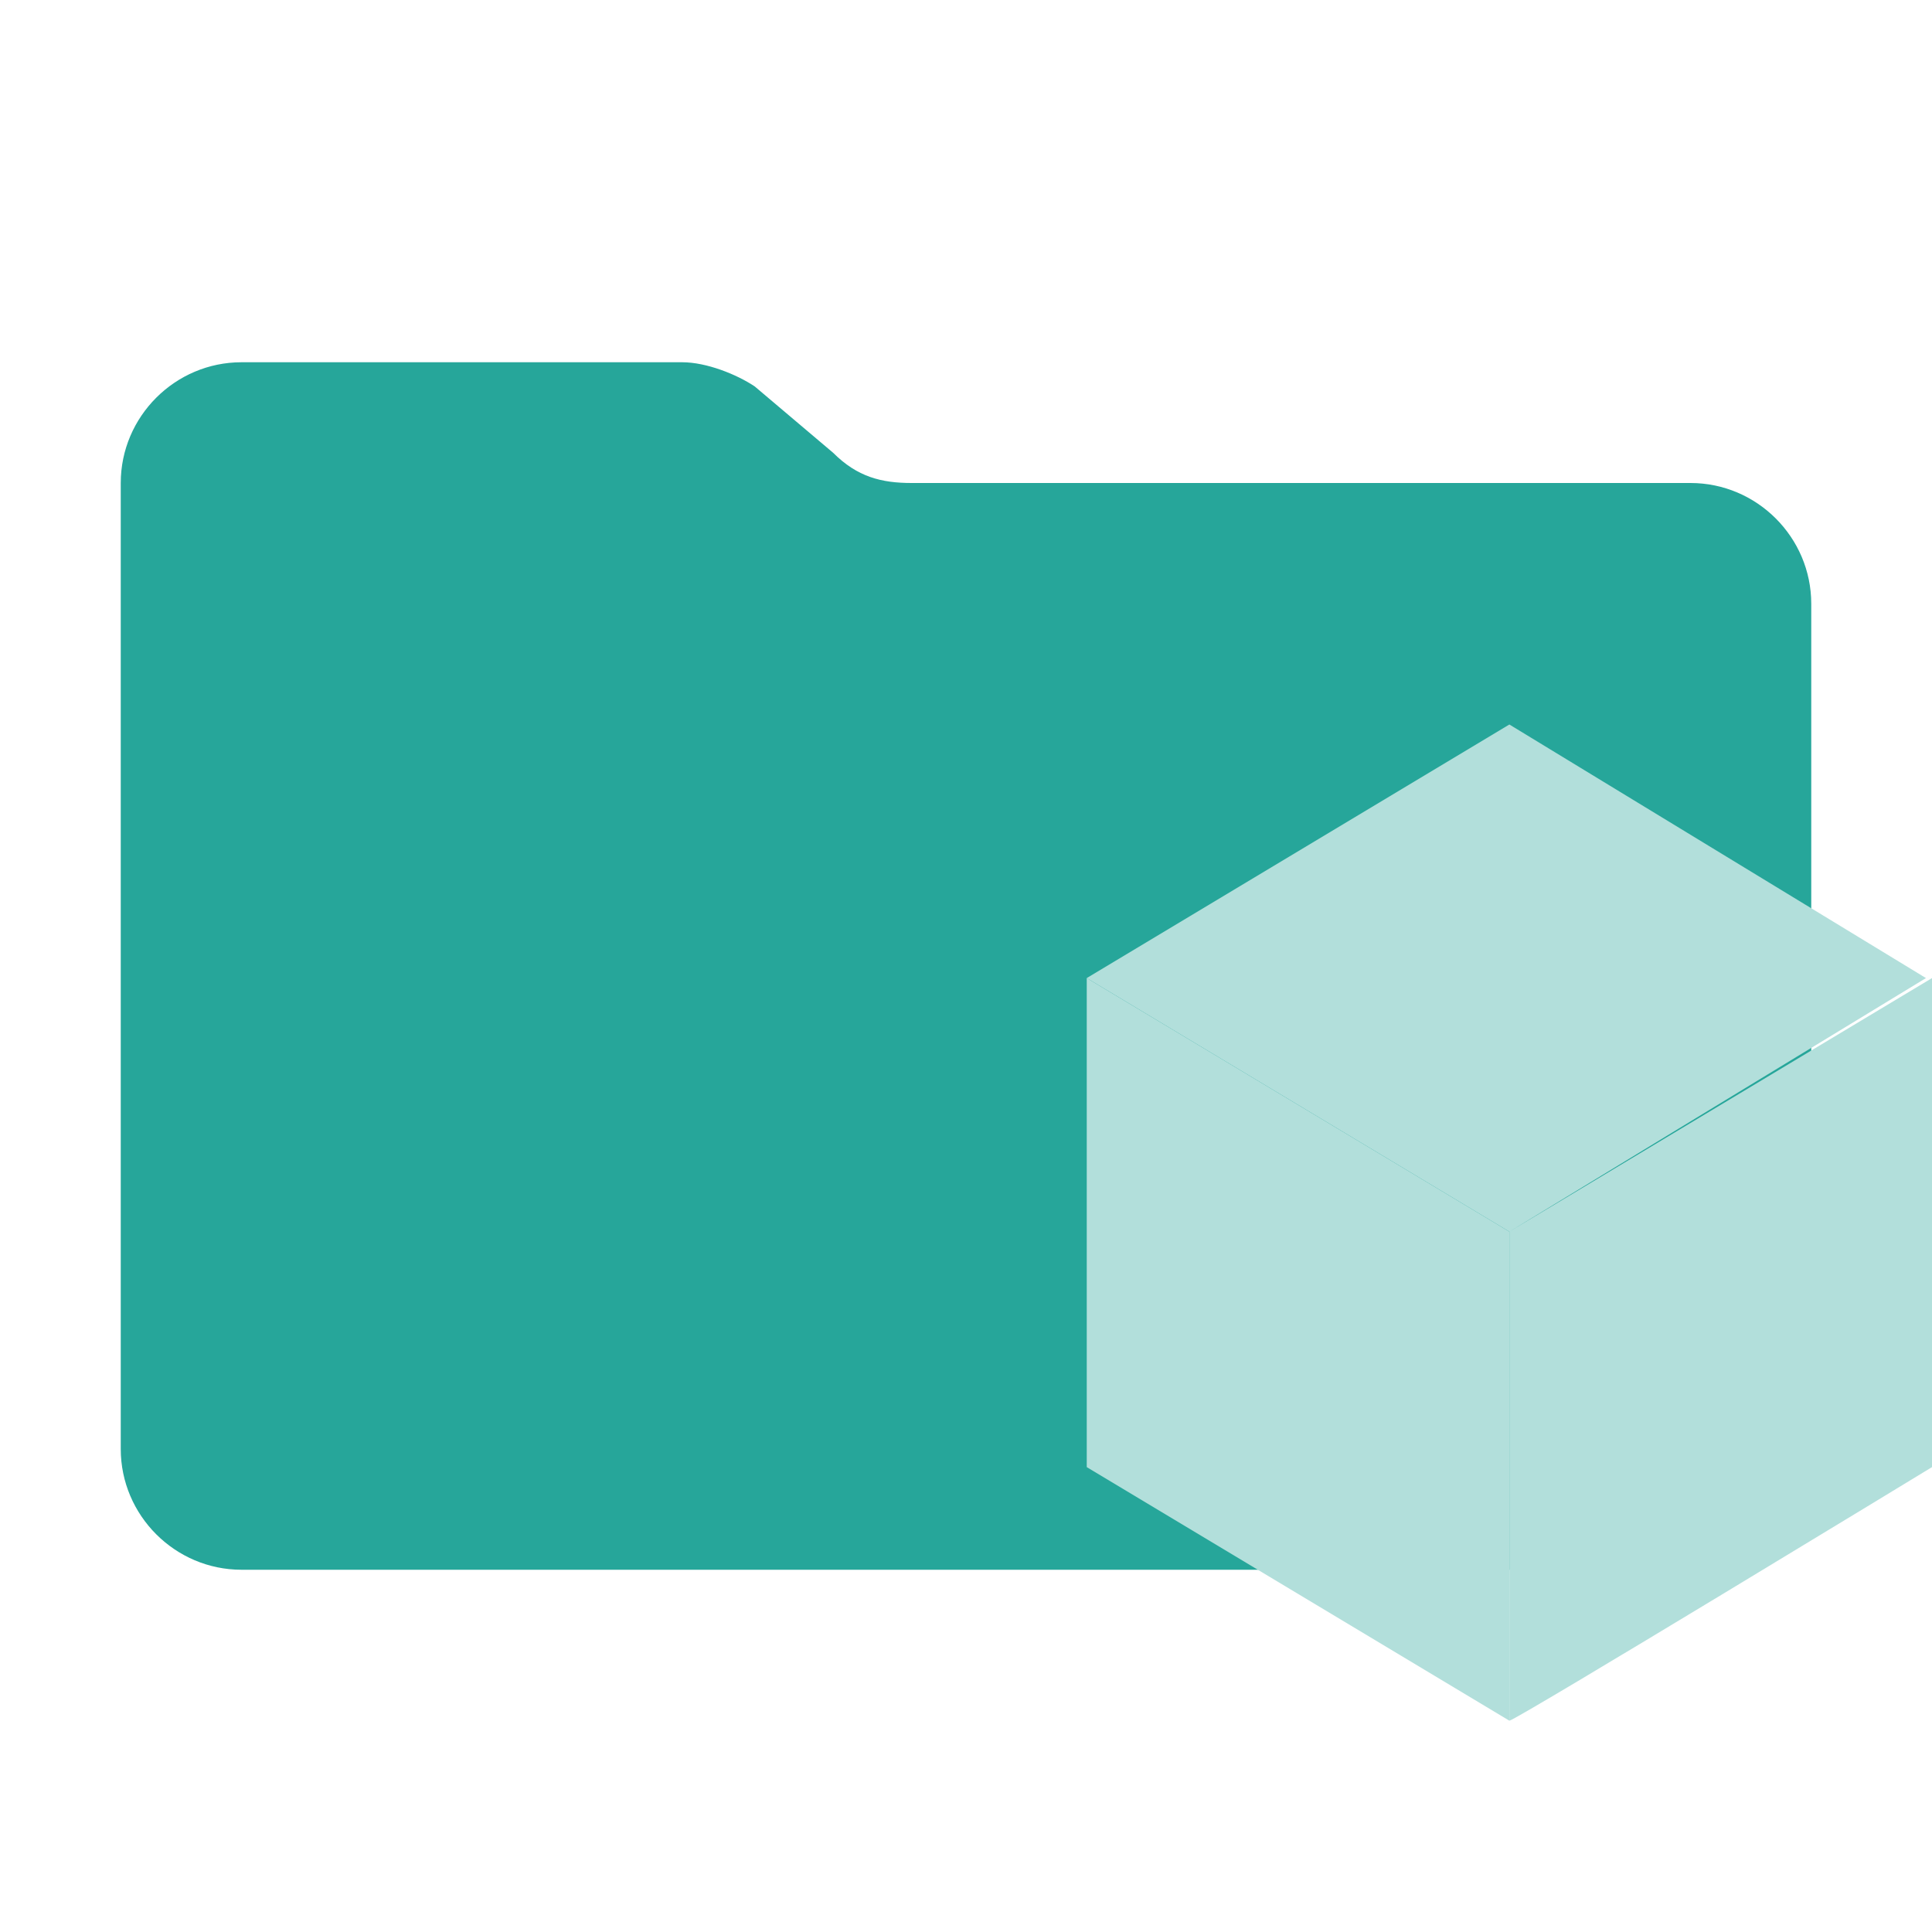
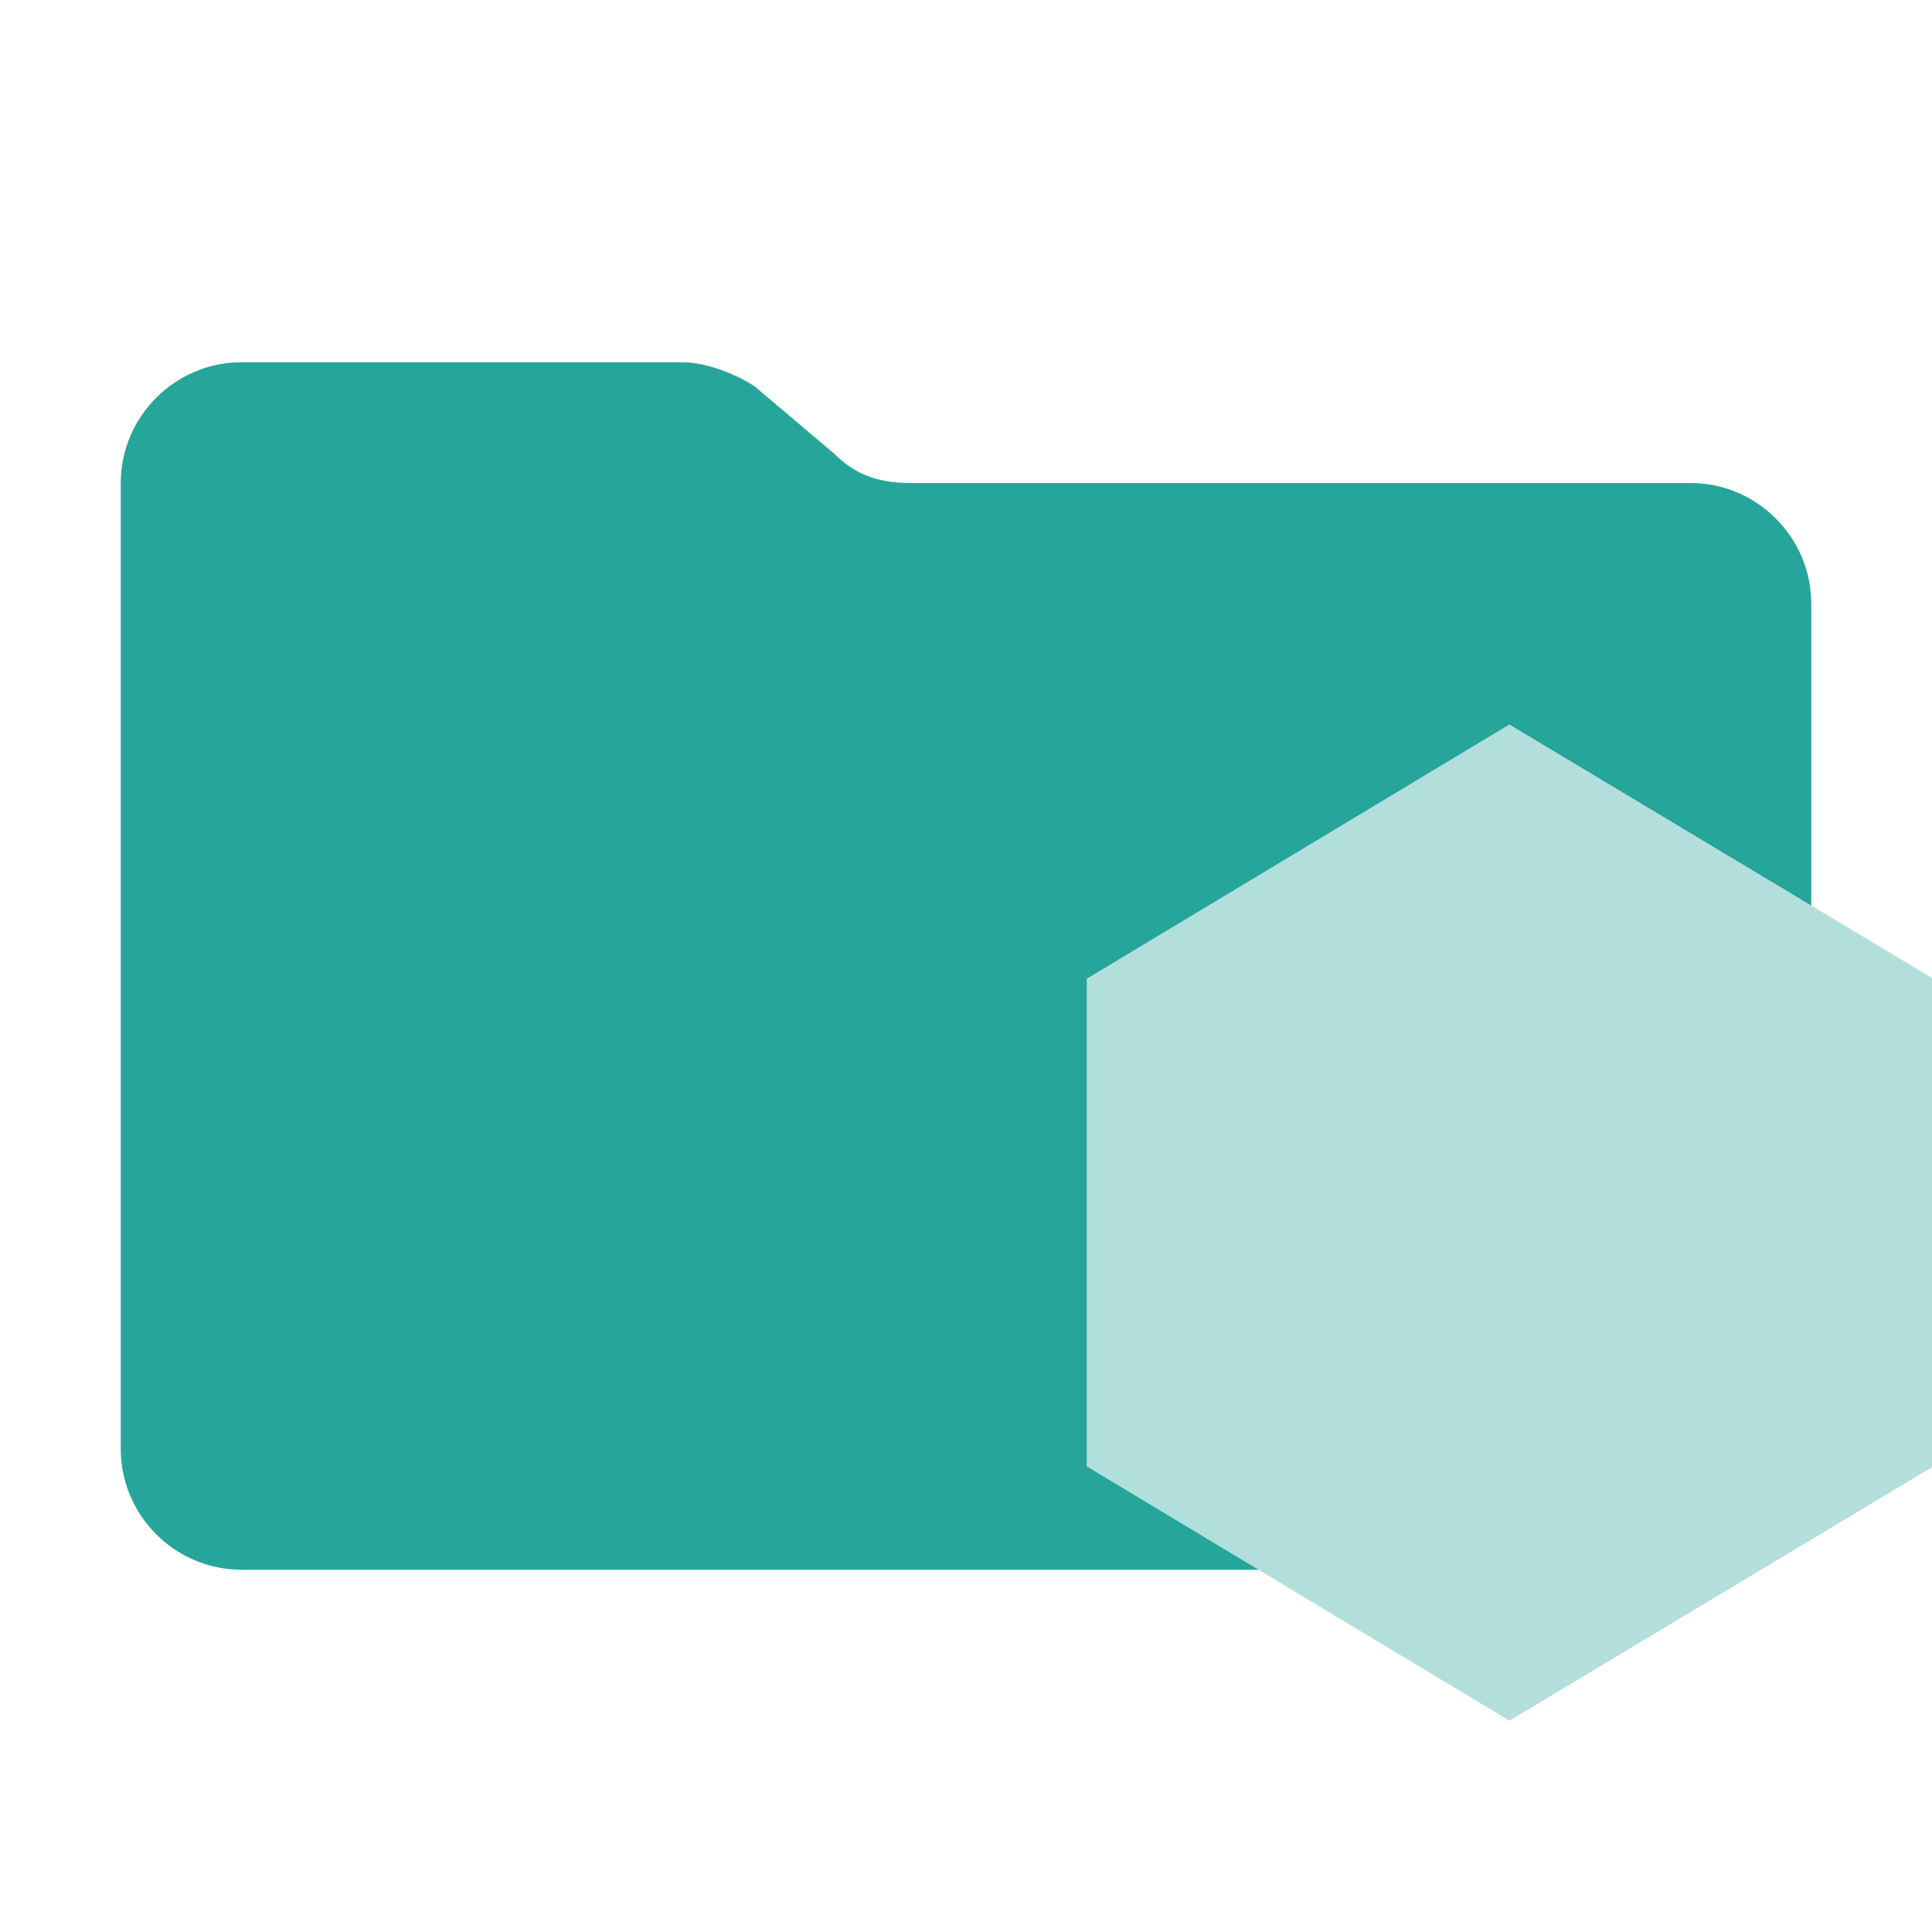
- <svg xmlns="http://www.w3.org/2000/svg" xml:space="preserve" id="Capa_1" x="0" y="0" style="enable-background:new 0 0 32 32" version="1.1" viewBox="0 0 32 32">
-   <style>.st1{fill:#b2dfdb}</style>
-   <path d="m13.8 7.5-1.3-1.1c-.3-.2-.8-.4-1.2-.4H4c-1.1 0-2 .9-2 2v16c0 1.1.9 2 2 2h24c1.1 0 2-.9 2-2V10c0-1.1-.9-2-2-2H15.1c-.5 0-.9-.1-1.3-.5z" style="fill:#26a69a" />
-   <path d="m25 20.4 6.9-4.2L25 12l-7 4.2 7 4.2zM32 24.3v-8.1l-7 4.2v8.1c.1 0 7-4.2 7-4.2z" class="st1" />
-   <path d="m18 16.2 7 4.2v8.1l-7-4.2v-8.1z" class="st1" />
+ <svg xmlns="http://www.w3.org/2000/svg" width="32" height="32" fill="none">
+   <path fill="#26A69A" d="m13.8 7.5-1.3-1.1c-.3-.2-.8-.4-1.2-.4H4c-1.1 0-2 .9-2 2v16c0 1.1.9 2 2 2h24c1.1 0 2-.9 2-2V10c0-1.1-.9-2-2-2H15.1c-.5 0-.9-.1-1.3-.5Z" />
+   <path fill="#B2DFDB" d="m25 12 7 4.198v8.103L25 28.5l-7-4.212v-8.077L25 12Z" />
</svg>
